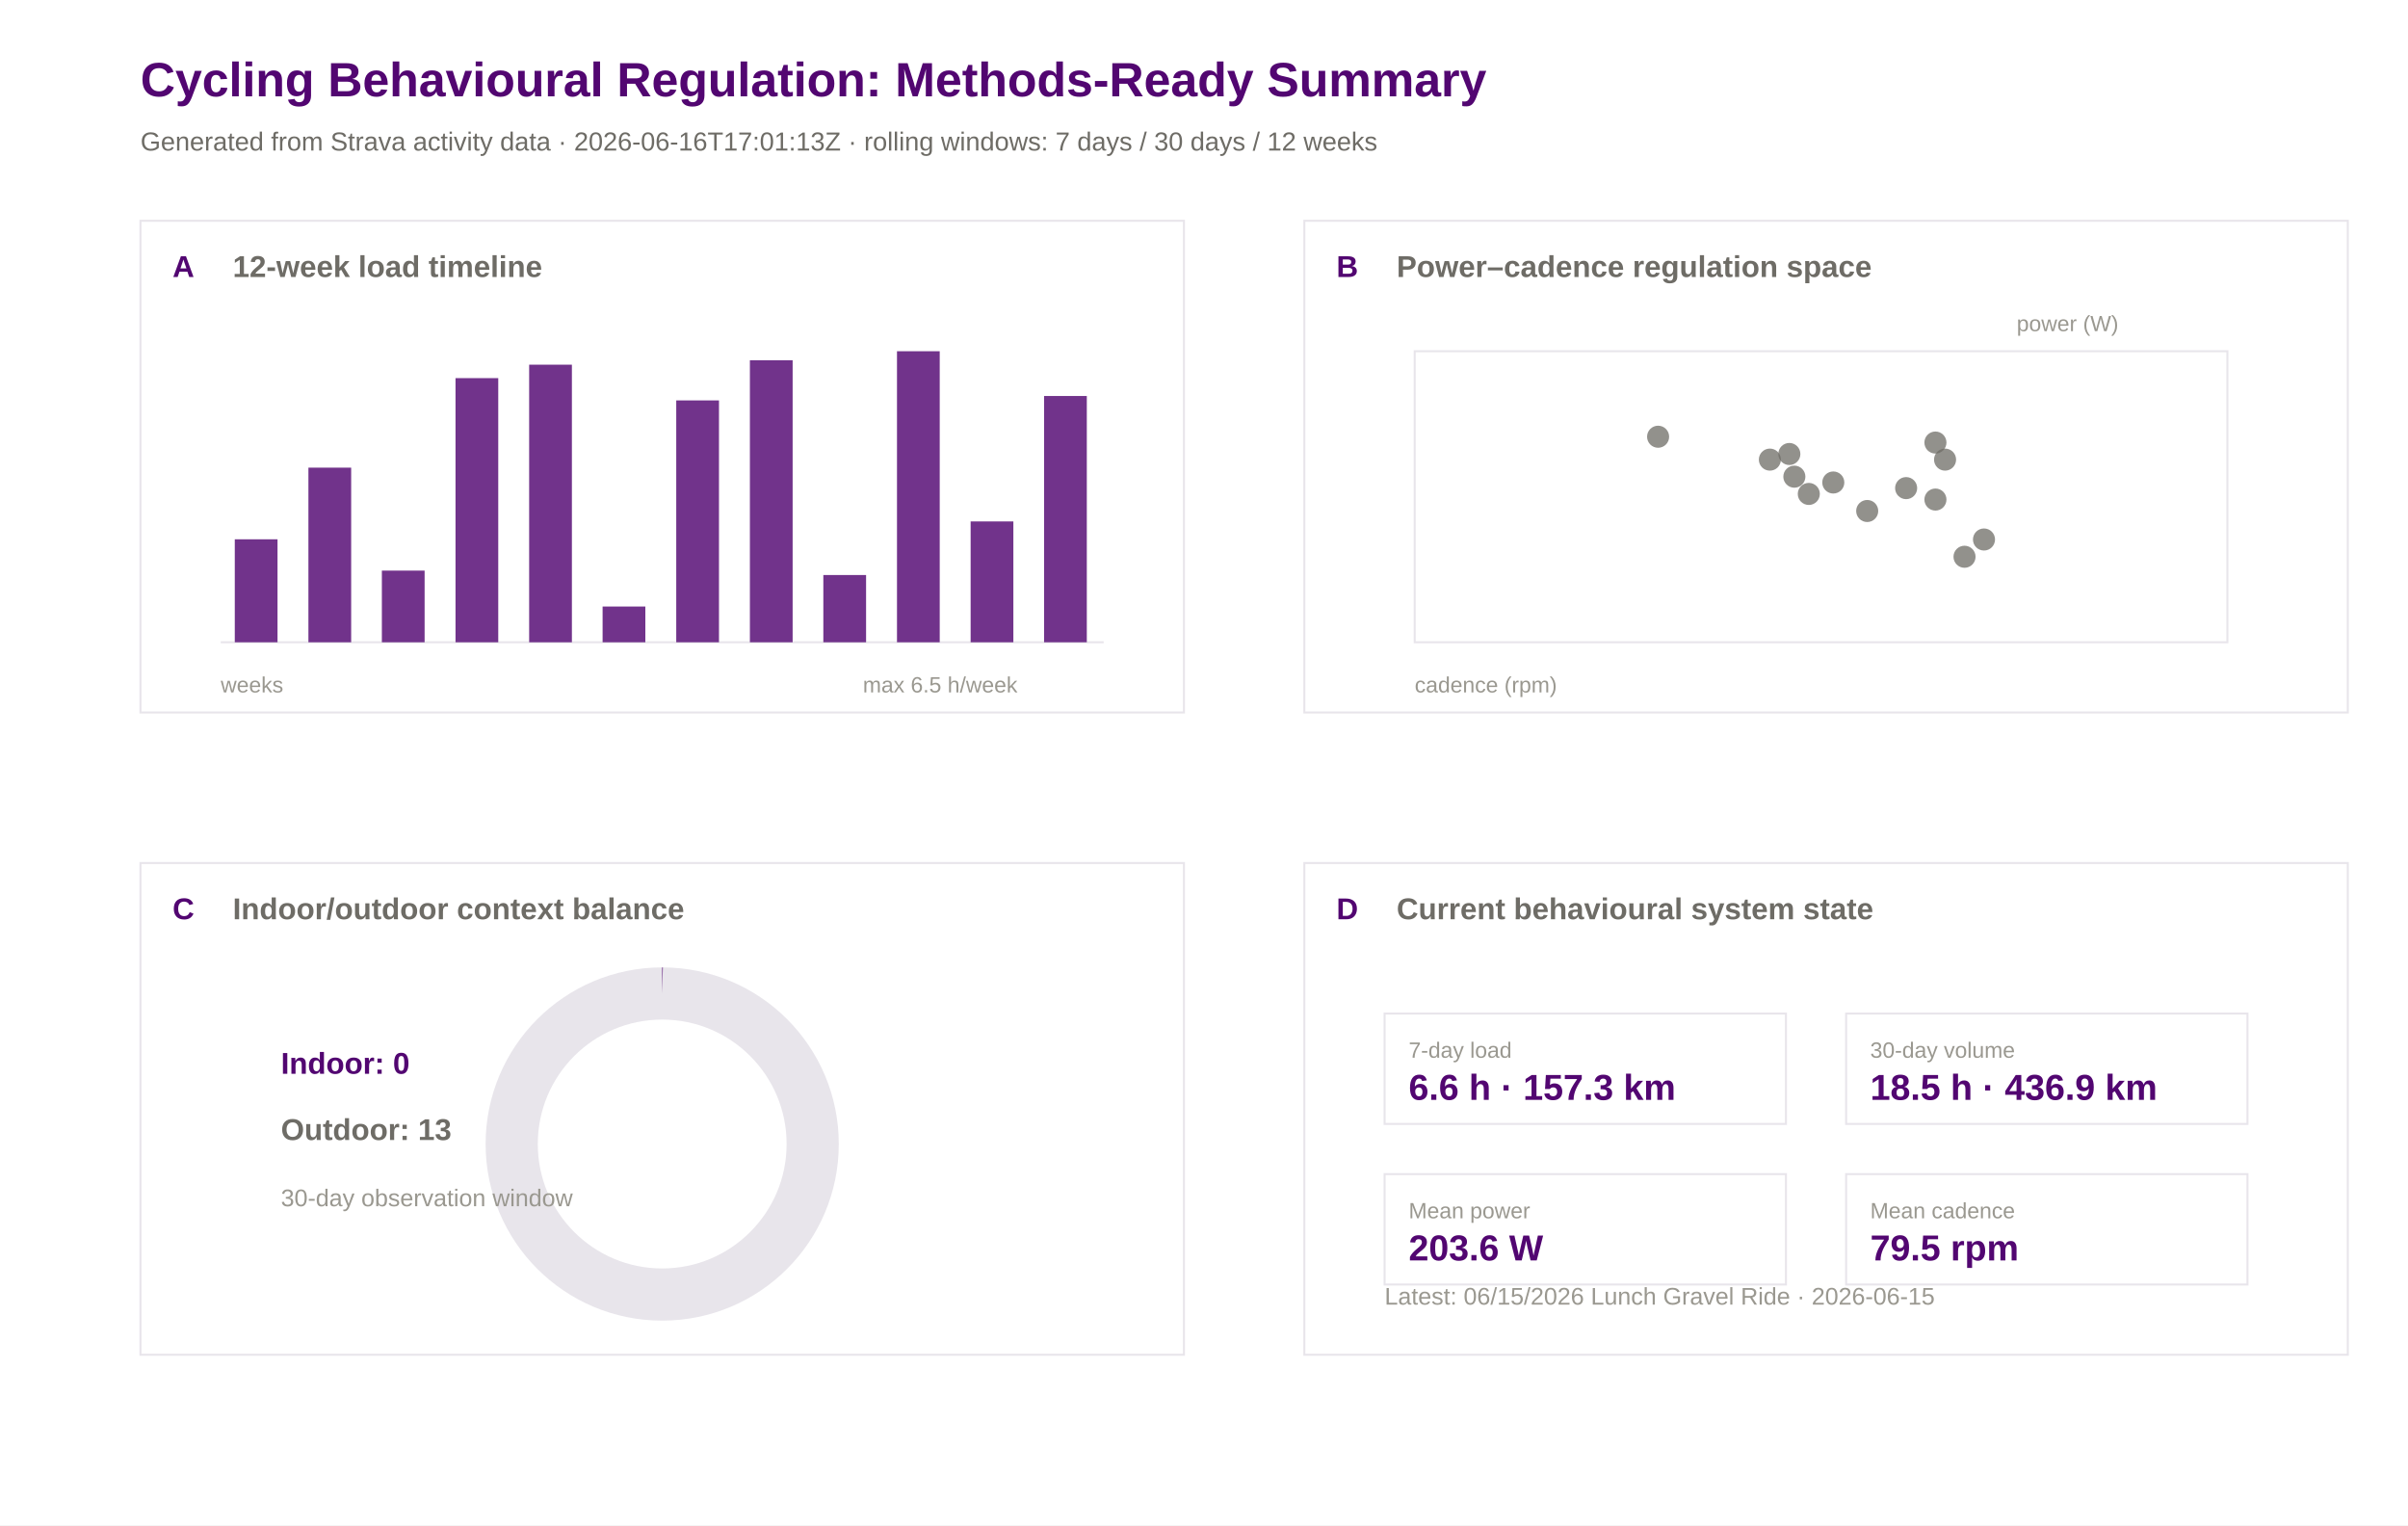
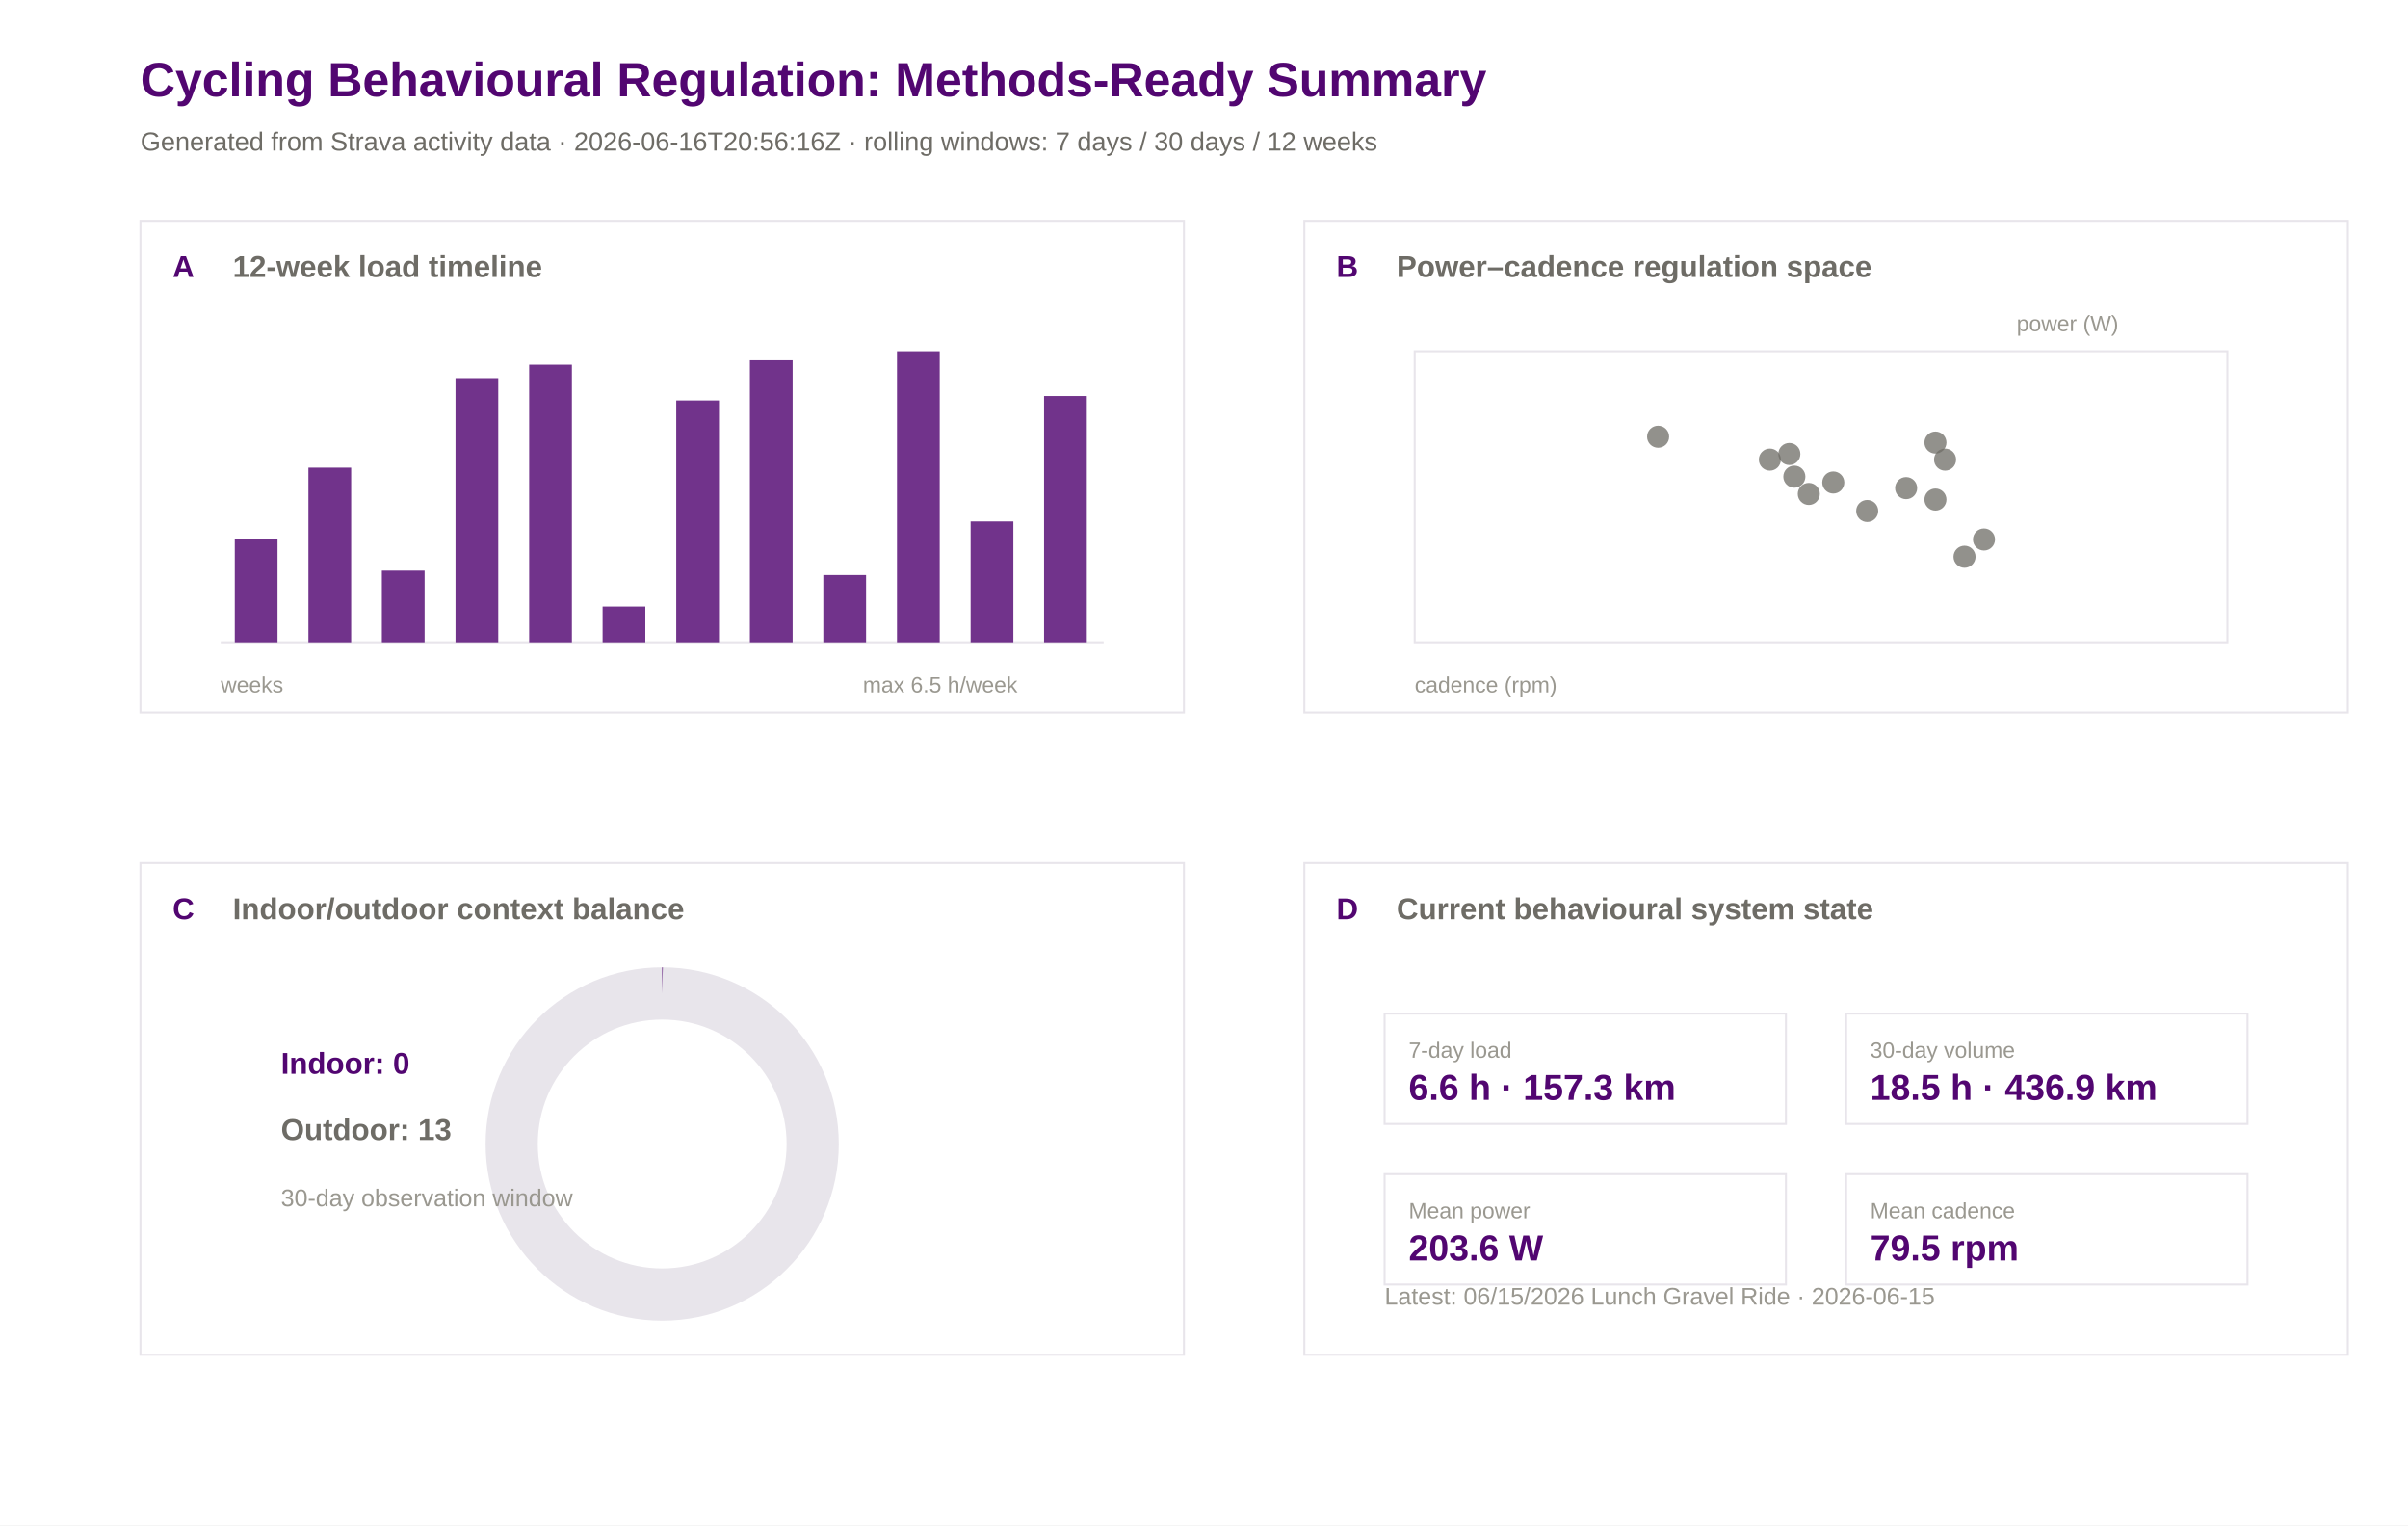
<svg xmlns="http://www.w3.org/2000/svg" width="1200" height="760" viewBox="0 0 1200 760">
  <rect width="100%" height="100%" fill="#ffffff" />
  <text x="70.0" y="48.0" font-family="Arial" font-size="24" font-weight="600" fill="#520671">Cycling Behavioural Regulation: Methods-Ready Summary</text>
-   <text x="70.0" y="75.0" font-family="Arial" font-size="13" font-weight="400" fill="#6e6c66">Generated from Strava activity data · 2026-06-16T17:01:13Z · rolling windows: 7 days / 30 days / 12 weeks</text>
+   <text x="70.0" y="75.0" font-family="Arial" font-size="13" font-weight="400" fill="#6e6c66">Generated from Strava activity data · 2026-06-16T20:56:16Z · rolling windows: 7 days / 30 days / 12 weeks</text>
  <rect x="70" y="110" width="520" height="245" fill="#ffffff" stroke="#e8e5eb" stroke-width="1" />
  <text x="86.0" y="138.0" font-family="Arial" font-size="15" font-weight="600" fill="#520671">A</text>
  <text x="116.0" y="138.0" font-family="Arial" font-size="15" font-weight="600" fill="#6e6c66">12-week load timeline</text>
  <rect x="650" y="110" width="520" height="245" fill="#ffffff" stroke="#e8e5eb" stroke-width="1" />
  <text x="666.0" y="138.0" font-family="Arial" font-size="15" font-weight="600" fill="#520671">B</text>
  <text x="696.0" y="138.0" font-family="Arial" font-size="15" font-weight="600" fill="#6e6c66">Power–cadence regulation space</text>
  <rect x="70" y="430" width="520" height="245" fill="#ffffff" stroke="#e8e5eb" stroke-width="1" />
  <text x="86.0" y="458.0" font-family="Arial" font-size="15" font-weight="600" fill="#520671">C</text>
  <text x="116.0" y="458.0" font-family="Arial" font-size="15" font-weight="600" fill="#6e6c66">Indoor/outdoor context balance</text>
  <rect x="650" y="430" width="520" height="245" fill="#ffffff" stroke="#e8e5eb" stroke-width="1" />
  <text x="666.0" y="458.0" font-family="Arial" font-size="15" font-weight="600" fill="#520671">D</text>
  <text x="696.0" y="458.0" font-family="Arial" font-size="15" font-weight="600" fill="#6e6c66">Current behavioural system state</text>
  <line x1="110" y1="320" x2="550" y2="320" stroke="#e8e5eb" />
  <rect x="117.0" y="268.7" width="21.3" height="51.3" fill="#520671" opacity="0.82" />
  <rect x="153.7" y="233.0" width="21.3" height="87.0" fill="#520671" opacity="0.82" />
  <rect x="190.3" y="284.3" width="21.3" height="35.7" fill="#520671" opacity="0.82" />
  <rect x="227.0" y="188.4" width="21.3" height="131.6" fill="#520671" opacity="0.82" />
  <rect x="263.7" y="181.7" width="21.3" height="138.3" fill="#520671" opacity="0.82" />
  <rect x="300.3" y="302.2" width="21.3" height="17.8" fill="#520671" opacity="0.82" />
  <rect x="337.0" y="199.5" width="21.3" height="120.5" fill="#520671" opacity="0.82" />
  <rect x="373.7" y="179.5" width="21.3" height="140.5" fill="#520671" opacity="0.82" />
  <rect x="410.3" y="286.5" width="21.3" height="33.5" fill="#520671" opacity="0.82" />
  <rect x="447.0" y="175.0" width="21.3" height="145.0" fill="#520671" opacity="0.82" />
  <rect x="483.7" y="259.8" width="21.3" height="60.2" fill="#520671" opacity="0.82" />
  <rect x="520.3" y="197.3" width="21.3" height="122.7" fill="#520671" opacity="0.82" />
  <text x="110.0" y="345.0" font-family="Arial" font-size="11" font-weight="400" fill="#9a9890">weeks</text>
  <text x="430.0" y="345.0" font-family="Arial" font-size="11" font-weight="400" fill="#9a9890">max 6.5 h/week</text>
  <rect x="705" y="175" width="405" height="145" fill="#ffffff" stroke="#e8e5eb" />
  <circle cx="969.3" cy="229.0" r="5.5" fill="#6e6c66" opacity="0.75" />
  <circle cx="894.2" cy="237.5" r="5.5" fill="#6e6c66" opacity="0.75" />
  <circle cx="882.0" cy="229.0" r="5.5" fill="#6e6c66" opacity="0.75" />
  <circle cx="930.5" cy="254.6" r="5.5" fill="#6e6c66" opacity="0.75" />
  <circle cx="901.4" cy="246.1" r="5.5" fill="#6e6c66" opacity="0.75" />
  <circle cx="891.7" cy="226.2" r="5.5" fill="#6e6c66" opacity="0.75" />
  <circle cx="979.0" cy="277.4" r="5.5" fill="#6e6c66" opacity="0.75" />
  <circle cx="964.5" cy="220.5" r="5.5" fill="#6e6c66" opacity="0.75" />
  <circle cx="949.9" cy="243.2" r="5.5" fill="#6e6c66" opacity="0.75" />
  <circle cx="964.5" cy="248.9" r="5.5" fill="#6e6c66" opacity="0.75" />
  <circle cx="826.3" cy="217.6" r="5.5" fill="#6e6c66" opacity="0.75" />
  <circle cx="913.6" cy="240.4" r="5.5" fill="#6e6c66" opacity="0.75" />
  <circle cx="988.7" cy="268.8" r="5.5" fill="#6e6c66" opacity="0.75" />
  <text x="705.0" y="345.0" font-family="Arial" font-size="11" font-weight="400" fill="#9a9890">cadence (rpm)</text>
  <text x="1005.0" y="165.0" font-family="Arial" font-size="11" font-weight="400" fill="#9a9890">power (W)</text>
  <circle cx="330" cy="570" r="75" fill="none" stroke="#e8e5eb" stroke-width="26" />
  <circle cx="330" cy="570" r="75" fill="none" stroke="#520671" stroke-width="26" stroke-dasharray="0.0 471.2" transform="rotate(-90 330 570)" />
  <text x="140.0" y="535.0" font-family="Arial" font-size="15" font-weight="600" fill="#520671">Indoor: 0</text>
  <text x="140.0" y="568.0" font-family="Arial" font-size="15" font-weight="600" fill="#6e6c66">Outdoor: 13</text>
  <text x="140.0" y="601.0" font-family="Arial" font-size="12" font-weight="400" fill="#9a9890">30-day observation window</text>
  <rect x="690" y="505" width="200" height="55" fill="#ffffff" stroke="#e8e5eb" />
  <text x="702.0" y="527.0" font-family="Arial" font-size="11" font-weight="500" fill="#9a9890">7-day load</text>
  <text x="702.0" y="548.0" font-family="Arial" font-size="18" font-weight="600" fill="#520671">6.6 h · 157.3 km</text>
  <rect x="920" y="505" width="200" height="55" fill="#ffffff" stroke="#e8e5eb" />
  <text x="932.0" y="527.0" font-family="Arial" font-size="11" font-weight="500" fill="#9a9890">30-day volume</text>
  <text x="932.0" y="548.0" font-family="Arial" font-size="18" font-weight="600" fill="#520671">18.5 h · 436.9 km</text>
  <rect x="690" y="585" width="200" height="55" fill="#ffffff" stroke="#e8e5eb" />
  <text x="702.0" y="607.0" font-family="Arial" font-size="11" font-weight="500" fill="#9a9890">Mean power</text>
  <text x="702.0" y="628.0" font-family="Arial" font-size="18" font-weight="600" fill="#520671">203.6 W</text>
  <rect x="920" y="585" width="200" height="55" fill="#ffffff" stroke="#e8e5eb" />
  <text x="932.0" y="607.0" font-family="Arial" font-size="11" font-weight="500" fill="#9a9890">Mean cadence</text>
  <text x="932.0" y="628.0" font-family="Arial" font-size="18" font-weight="600" fill="#520671">79.5 rpm</text>
  <text x="690.0" y="650.0" font-family="Arial" font-size="12" font-weight="400" fill="#9a9890">Latest: 06/15/2026 Lunch Gravel Ride · 2026-06-15</text>
</svg>
